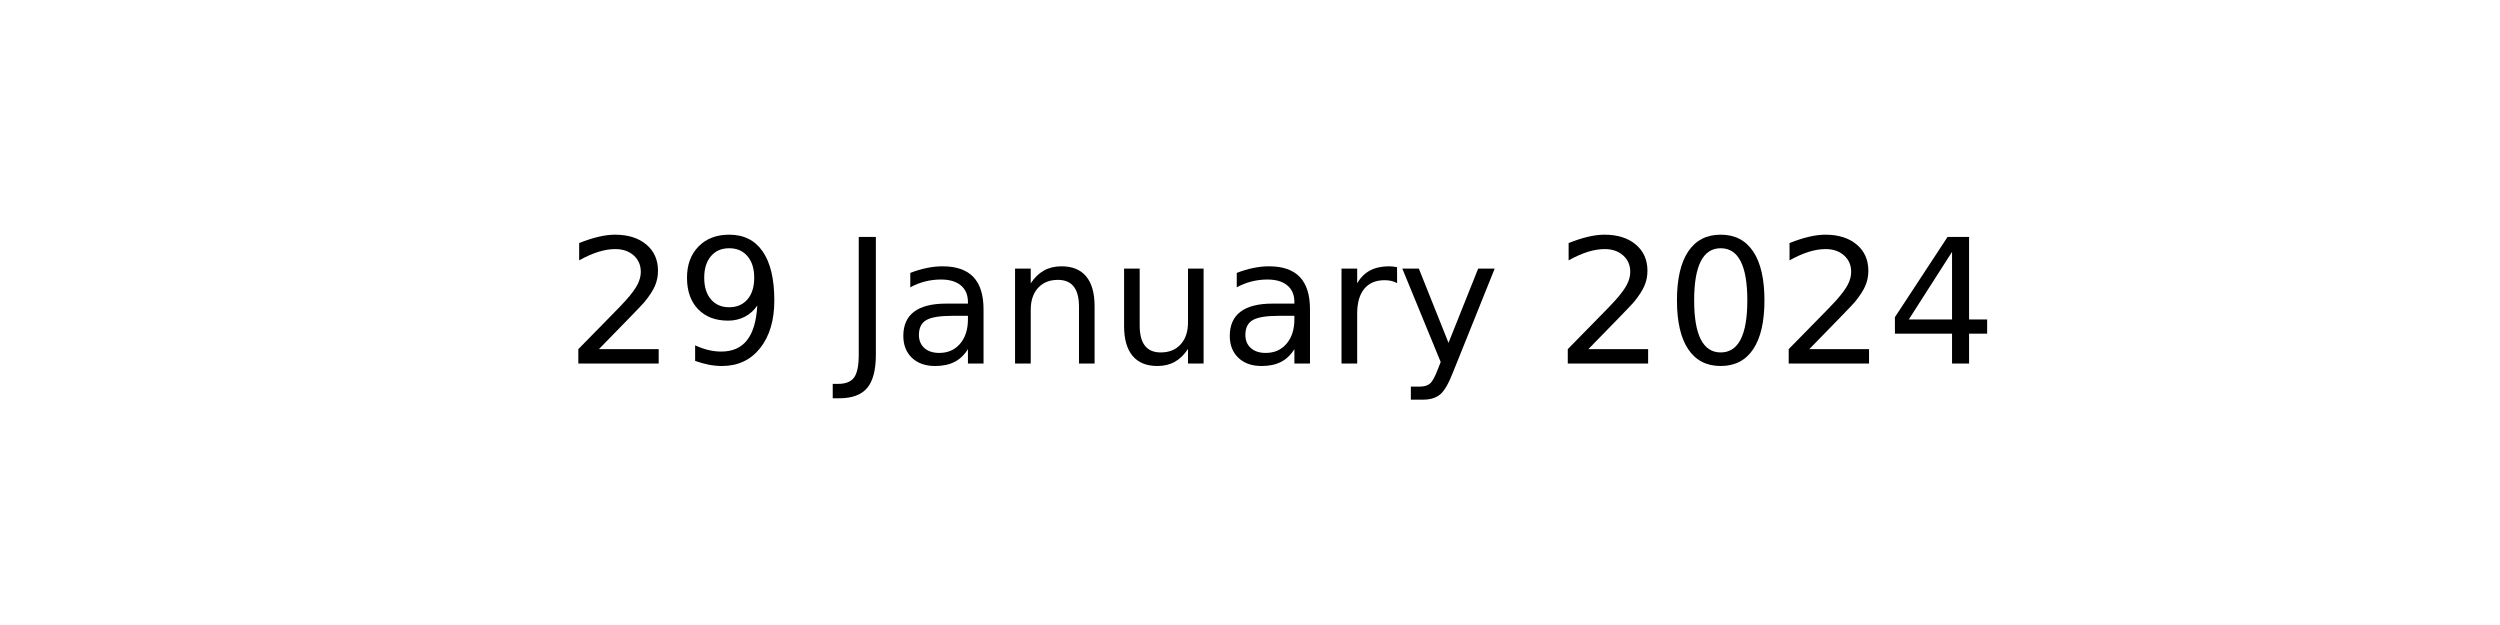
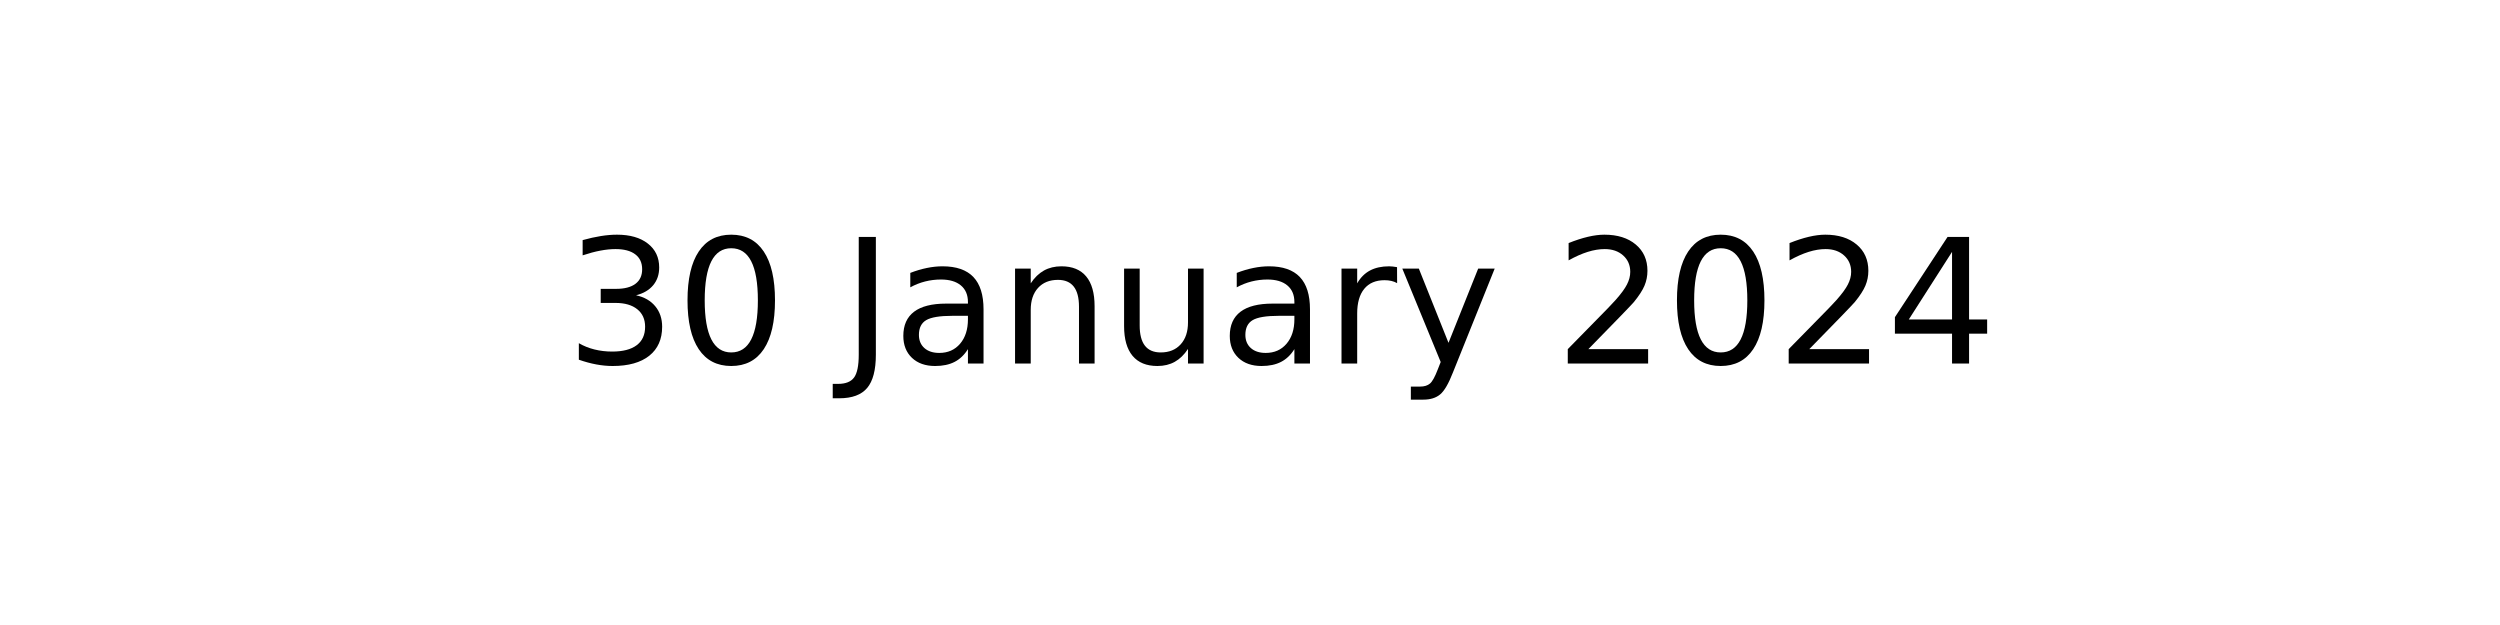
<svg xmlns="http://www.w3.org/2000/svg" xmlns:xlink="http://www.w3.org/1999/xlink" width="144pt" height="36pt" viewBox="0 0 144 36" version="1.1">
  <defs>
    <style type="text/css">*{stroke-linejoin: round; stroke-linecap: butt}</style>
  </defs>
  <g id="figure_1">
    <g id="axes_1">
      <g id="text_1">
        <g transform="translate(32.57891 20.93937) scale(0.1 -0.1)">
          <defs>
-             <path id="DejaVuSans-32" d="M 1228 531  L 3431 531  L 3431 0  L 469 0  L 469 531  Q 828 903 1448 1529  Q 2069 2156 2228 2338  Q 2531 2678 2651 2914  Q 2772 3150 2772 3378  Q 2772 3750 2511 3984  Q 2250 4219 1831 4219  Q 1534 4219 1204 4116  Q 875 4013 500 3803  L 500 4441  Q 881 4594 1212 4672  Q 1544 4750 1819 4750  Q 2544 4750 2975 4387  Q 3406 4025 3406 3419  Q 3406 3131 3298 2873  Q 3191 2616 2906 2266  Q 2828 2175 2409 1742  Q 1991 1309 1228 531  z " transform="scale(0.015625)" />
-             <path id="DejaVuSans-39" d="M 703 97  L 703 672  Q 941 559 1184 500  Q 1428 441 1663 441  Q 2288 441 2617 861  Q 2947 1281 2994 2138  Q 2813 1869 2534 1725  Q 2256 1581 1919 1581  Q 1219 1581 811 2004  Q 403 2428 403 3163  Q 403 3881 828 4315  Q 1253 4750 1959 4750  Q 2769 4750 3195 4129  Q 3622 3509 3622 2328  Q 3622 1225 3098 567  Q 2575 -91 1691 -91  Q 1453 -91 1209 -44  Q 966 3 703 97  z M 1959 2075  Q 2384 2075 2632 2365  Q 2881 2656 2881 3163  Q 2881 3666 2632 3958  Q 2384 4250 1959 4250  Q 1534 4250 1286 3958  Q 1038 3666 1038 3163  Q 1038 2656 1286 2365  Q 1534 2075 1959 2075  z " transform="scale(0.015625)" />
+             <path id="DejaVuSans-33" d="M 2597 2516  Q 3050 2419 3304 2112  Q 3559 1806 3559 1356  Q 3559 666 3084 287  Q 2609 -91 1734 -91  Q 1441 -91 1130 -33  Q 819 25 488 141  L 488 750  Q 750 597 1062 519  Q 1375 441 1716 441  Q 2309 441 2620 675  Q 2931 909 2931 1356  Q 2931 1769 2642 2001  Q 2353 2234 1838 2234  L 1294 2234  L 1294 2753  L 1863 2753  Q 2328 2753 2575 2939  Q 2822 3125 2822 3475  Q 2822 3834 2567 4026  Q 2313 4219 1838 4219  Q 1578 4219 1281 4162  Q 984 4106 628 3988  L 628 4550  Q 988 4650 1302 4700  Q 1616 4750 1894 4750  Q 2613 4750 3031 4423  Q 3450 4097 3450 3541  Q 3450 3153 3228 2886  Q 3006 2619 2597 2516  z " transform="scale(0.015625)" />
+             <path id="DejaVuSans-30" d="M 2034 4250  Q 1547 4250 1301 3770  Q 1056 3291 1056 2328  Q 1056 1369 1301 889  Q 1547 409 2034 409  Q 2525 409 2770 889  Q 3016 1369 3016 2328  Q 3016 3291 2770 3770  Q 2525 4250 2034 4250  z M 2034 4750  Q 2819 4750 3233 4129  Q 3647 3509 3647 2328  Q 3647 1150 3233 529  Q 2819 -91 2034 -91  Q 1250 -91 836 529  Q 422 1150 422 2328  Q 422 3509 836 4129  Q 1250 4750 2034 4750  z " transform="scale(0.015625)" />
            <path id="DejaVuSans-20" transform="scale(0.015625)" />
            <path id="DejaVuSans-4a" d="M 628 4666  L 1259 4666  L 1259 325  Q 1259 -519 939 -900  Q 619 -1281 -91 -1281  L -331 -1281  L -331 -750  L -134 -750  Q 284 -750 456 -515  Q 628 -281 628 325  L 628 4666  z " transform="scale(0.015625)" />
            <path id="DejaVuSans-61" d="M 2194 1759  Q 1497 1759 1228 1600  Q 959 1441 959 1056  Q 959 750 1161 570  Q 1363 391 1709 391  Q 2188 391 2477 730  Q 2766 1069 2766 1631  L 2766 1759  L 2194 1759  z M 3341 1997  L 3341 0  L 2766 0  L 2766 531  Q 2569 213 2275 61  Q 1981 -91 1556 -91  Q 1019 -91 701 211  Q 384 513 384 1019  Q 384 1609 779 1909  Q 1175 2209 1959 2209  L 2766 2209  L 2766 2266  Q 2766 2663 2505 2880  Q 2244 3097 1772 3097  Q 1472 3097 1187 3025  Q 903 2953 641 2809  L 641 3341  Q 956 3463 1253 3523  Q 1550 3584 1831 3584  Q 2591 3584 2966 3190  Q 3341 2797 3341 1997  z " transform="scale(0.015625)" />
            <path id="DejaVuSans-6e" d="M 3513 2113  L 3513 0  L 2938 0  L 2938 2094  Q 2938 2591 2744 2837  Q 2550 3084 2163 3084  Q 1697 3084 1428 2787  Q 1159 2491 1159 1978  L 1159 0  L 581 0  L 581 3500  L 1159 3500  L 1159 2956  Q 1366 3272 1645 3428  Q 1925 3584 2291 3584  Q 2894 3584 3203 3211  Q 3513 2838 3513 2113  z " transform="scale(0.015625)" />
            <path id="DejaVuSans-75" d="M 544 1381  L 544 3500  L 1119 3500  L 1119 1403  Q 1119 906 1312 657  Q 1506 409 1894 409  Q 2359 409 2629 706  Q 2900 1003 2900 1516  L 2900 3500  L 3475 3500  L 3475 0  L 2900 0  L 2900 538  Q 2691 219 2414 64  Q 2138 -91 1772 -91  Q 1169 -91 856 284  Q 544 659 544 1381  z M 1991 3584  L 1991 3584  z " transform="scale(0.015625)" />
            <path id="DejaVuSans-72" d="M 2631 2963  Q 2534 3019 2420 3045  Q 2306 3072 2169 3072  Q 1681 3072 1420 2755  Q 1159 2438 1159 1844  L 1159 0  L 581 0  L 581 3500  L 1159 3500  L 1159 2956  Q 1341 3275 1631 3429  Q 1922 3584 2338 3584  Q 2397 3584 2469 3576  Q 2541 3569 2628 3553  L 2631 2963  z " transform="scale(0.015625)" />
            <path id="DejaVuSans-79" d="M 2059 -325  Q 1816 -950 1584 -1140  Q 1353 -1331 966 -1331  L 506 -1331  L 506 -850  L 844 -850  Q 1081 -850 1212 -737  Q 1344 -625 1503 -206  L 1606 56  L 191 3500  L 800 3500  L 1894 763  L 2988 3500  L 3597 3500  L 2059 -325  z " transform="scale(0.015625)" />
-             <path id="DejaVuSans-30" d="M 2034 4250  Q 1547 4250 1301 3770  Q 1056 3291 1056 2328  Q 1056 1369 1301 889  Q 1547 409 2034 409  Q 2525 409 2770 889  Q 3016 1369 3016 2328  Q 3016 3291 2770 3770  Q 2525 4250 2034 4250  z M 2034 4750  Q 2819 4750 3233 4129  Q 3647 3509 3647 2328  Q 3647 1150 3233 529  Q 2819 -91 2034 -91  Q 1250 -91 836 529  Q 422 1150 422 2328  Q 422 3509 836 4129  Q 1250 4750 2034 4750  z " transform="scale(0.015625)" />
+             <path id="DejaVuSans-32" d="M 1228 531  L 3431 531  L 3431 0  L 469 0  L 469 531  Q 828 903 1448 1529  Q 2069 2156 2228 2338  Q 2531 2678 2651 2914  Q 2772 3150 2772 3378  Q 2772 3750 2511 3984  Q 2250 4219 1831 4219  Q 1534 4219 1204 4116  Q 875 4013 500 3803  L 500 4441  Q 881 4594 1212 4672  Q 1544 4750 1819 4750  Q 2544 4750 2975 4387  Q 3406 4025 3406 3419  Q 3406 3131 3298 2873  Q 3191 2616 2906 2266  Q 2828 2175 2409 1742  Q 1991 1309 1228 531  z " transform="scale(0.015625)" />
            <path id="DejaVuSans-34" d="M 2419 4116  L 825 1625  L 2419 1625  L 2419 4116  z M 2253 4666  L 3047 4666  L 3047 1625  L 3713 1625  L 3713 1100  L 3047 1100  L 3047 0  L 2419 0  L 2419 1100  L 313 1100  L 313 1709  L 2253 4666  z " transform="scale(0.015625)" />
          </defs>
-           <use xlink:href="#DejaVuSans-32" />
-           <use xlink:href="#DejaVuSans-39" x="63.623" />
+           <use xlink:href="#DejaVuSans-33" />
+           <use xlink:href="#DejaVuSans-30" x="63.623" />
          <use xlink:href="#DejaVuSans-20" x="127.246" />
          <use xlink:href="#DejaVuSans-4a" x="159.033" />
          <use xlink:href="#DejaVuSans-61" x="188.525" />
          <use xlink:href="#DejaVuSans-6e" x="249.805" />
          <use xlink:href="#DejaVuSans-75" x="313.184" />
          <use xlink:href="#DejaVuSans-61" x="376.562" />
          <use xlink:href="#DejaVuSans-72" x="437.842" />
          <use xlink:href="#DejaVuSans-79" x="478.955" />
          <use xlink:href="#DejaVuSans-20" x="538.135" />
          <use xlink:href="#DejaVuSans-32" x="569.922" />
          <use xlink:href="#DejaVuSans-30" x="633.545" />
          <use xlink:href="#DejaVuSans-32" x="697.168" />
          <use xlink:href="#DejaVuSans-34" x="760.791" />
        </g>
      </g>
    </g>
  </g>
</svg>
